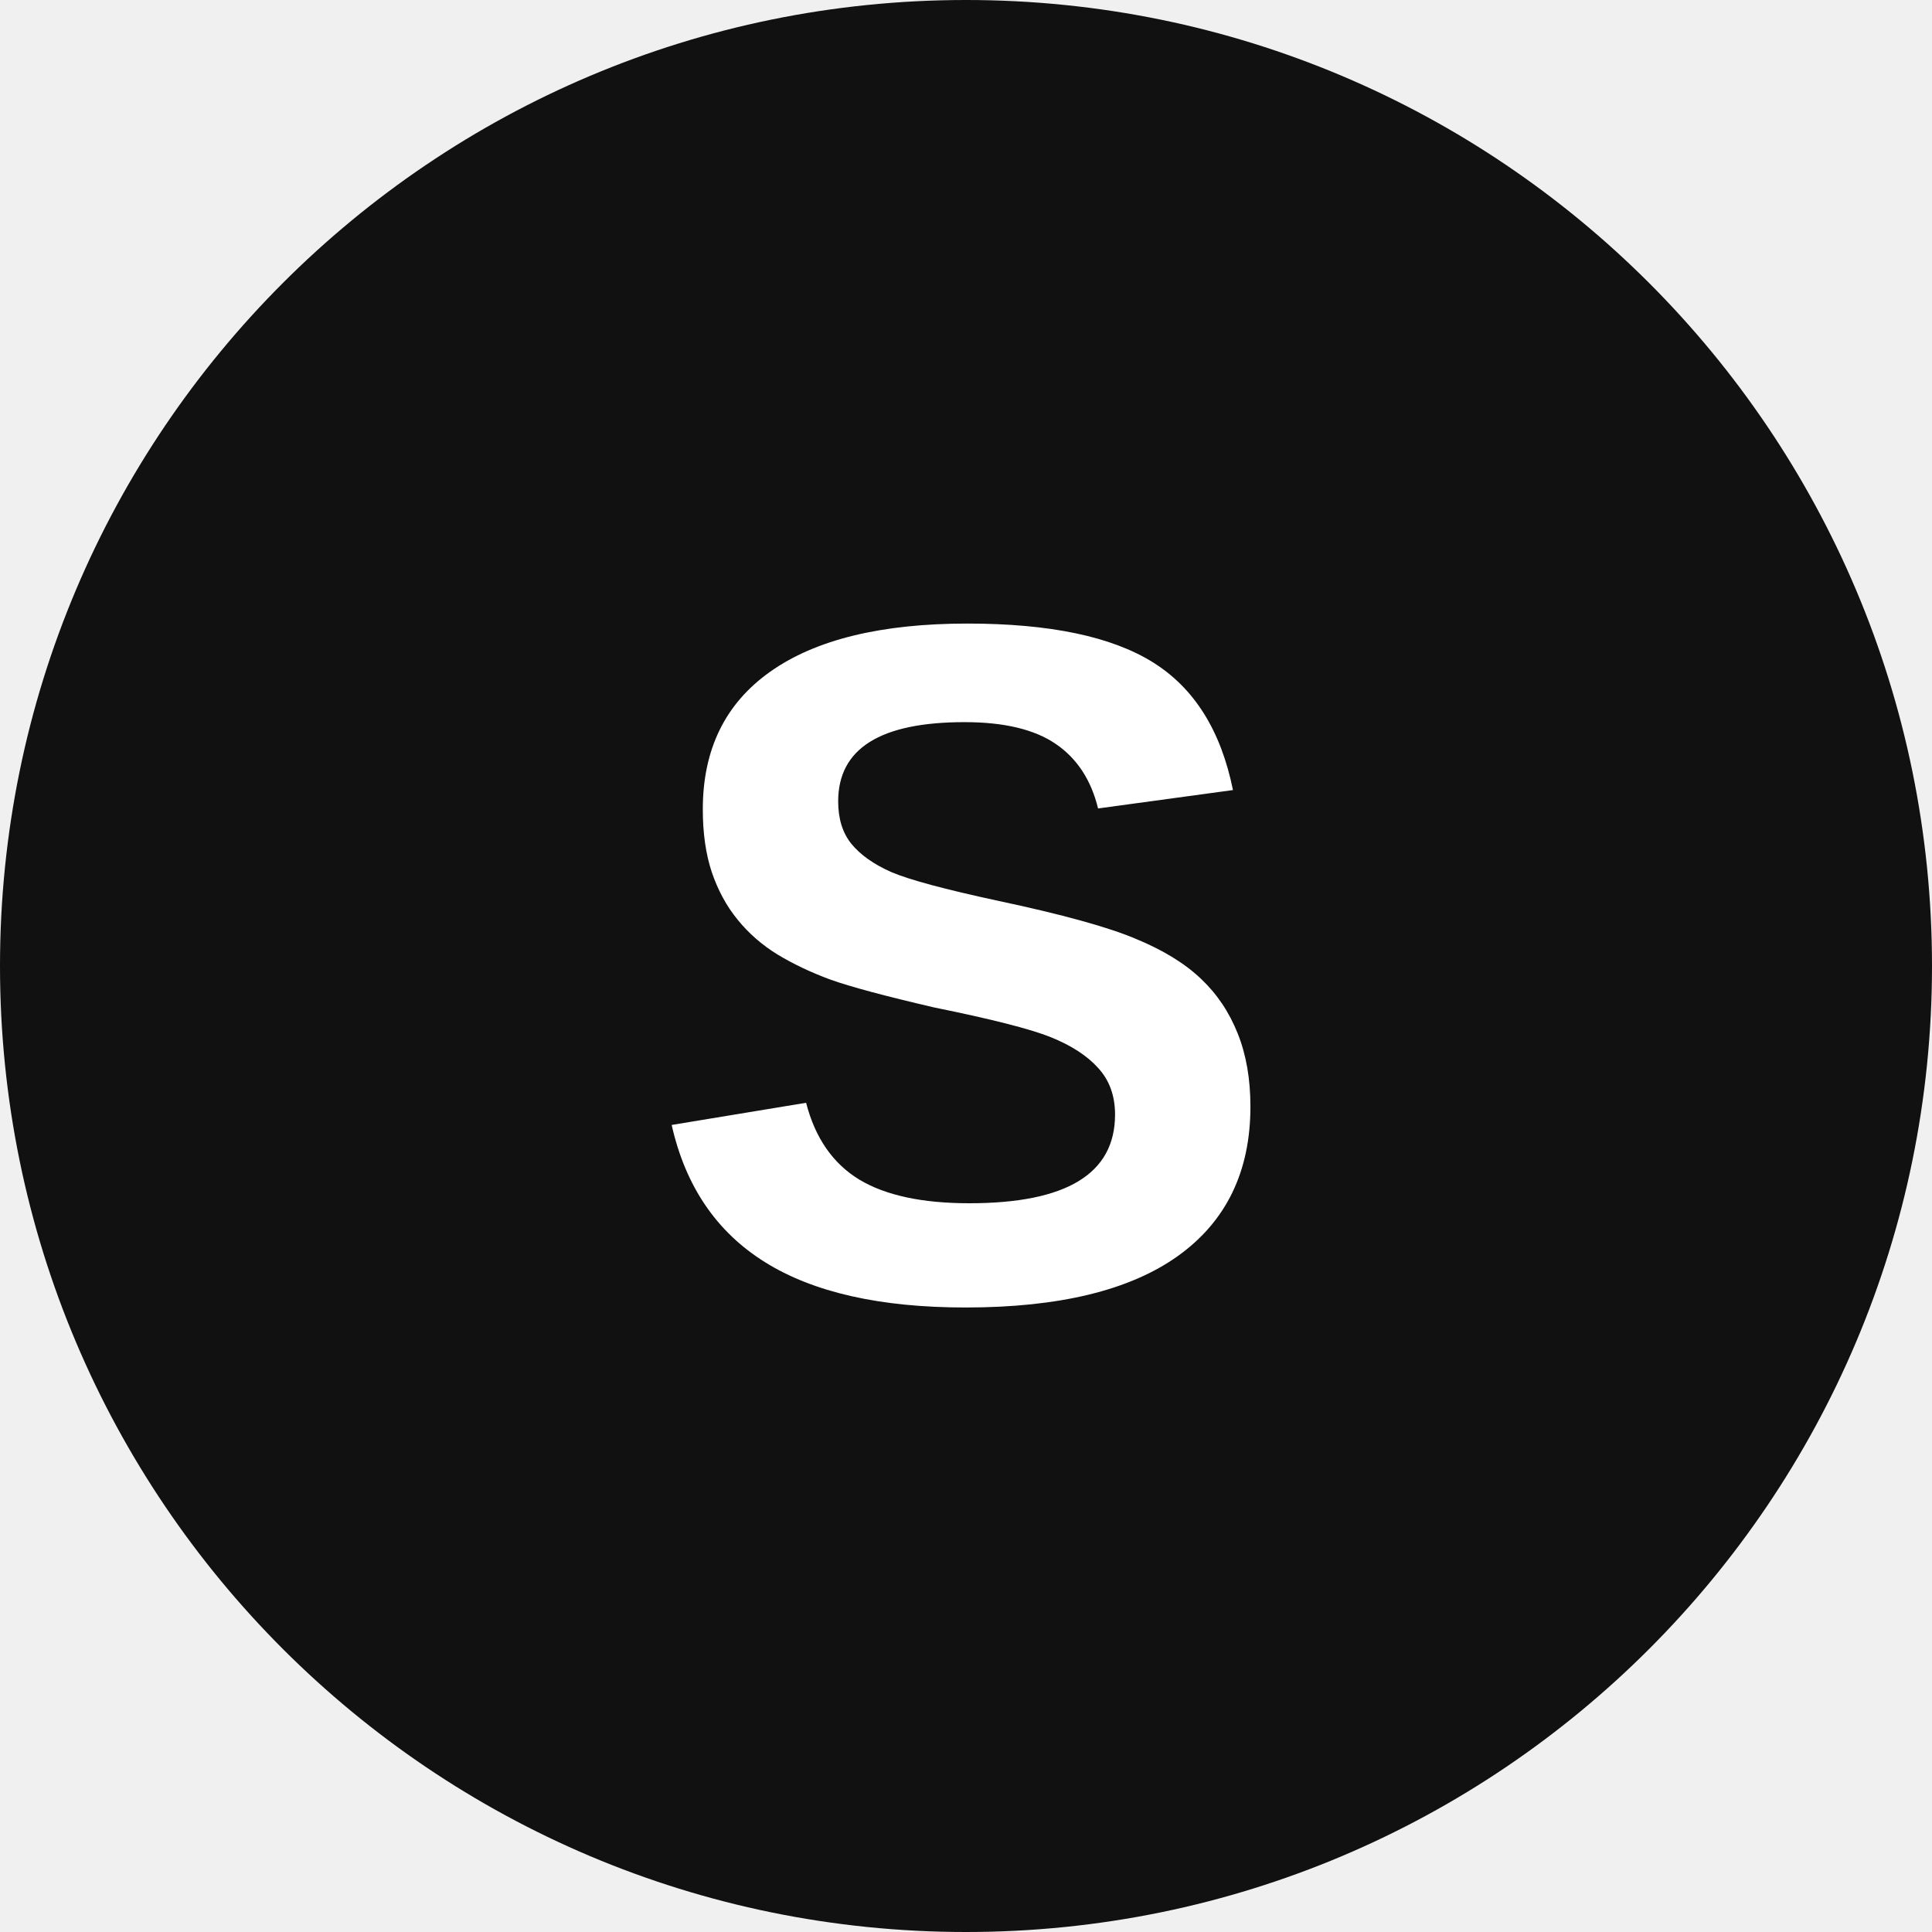
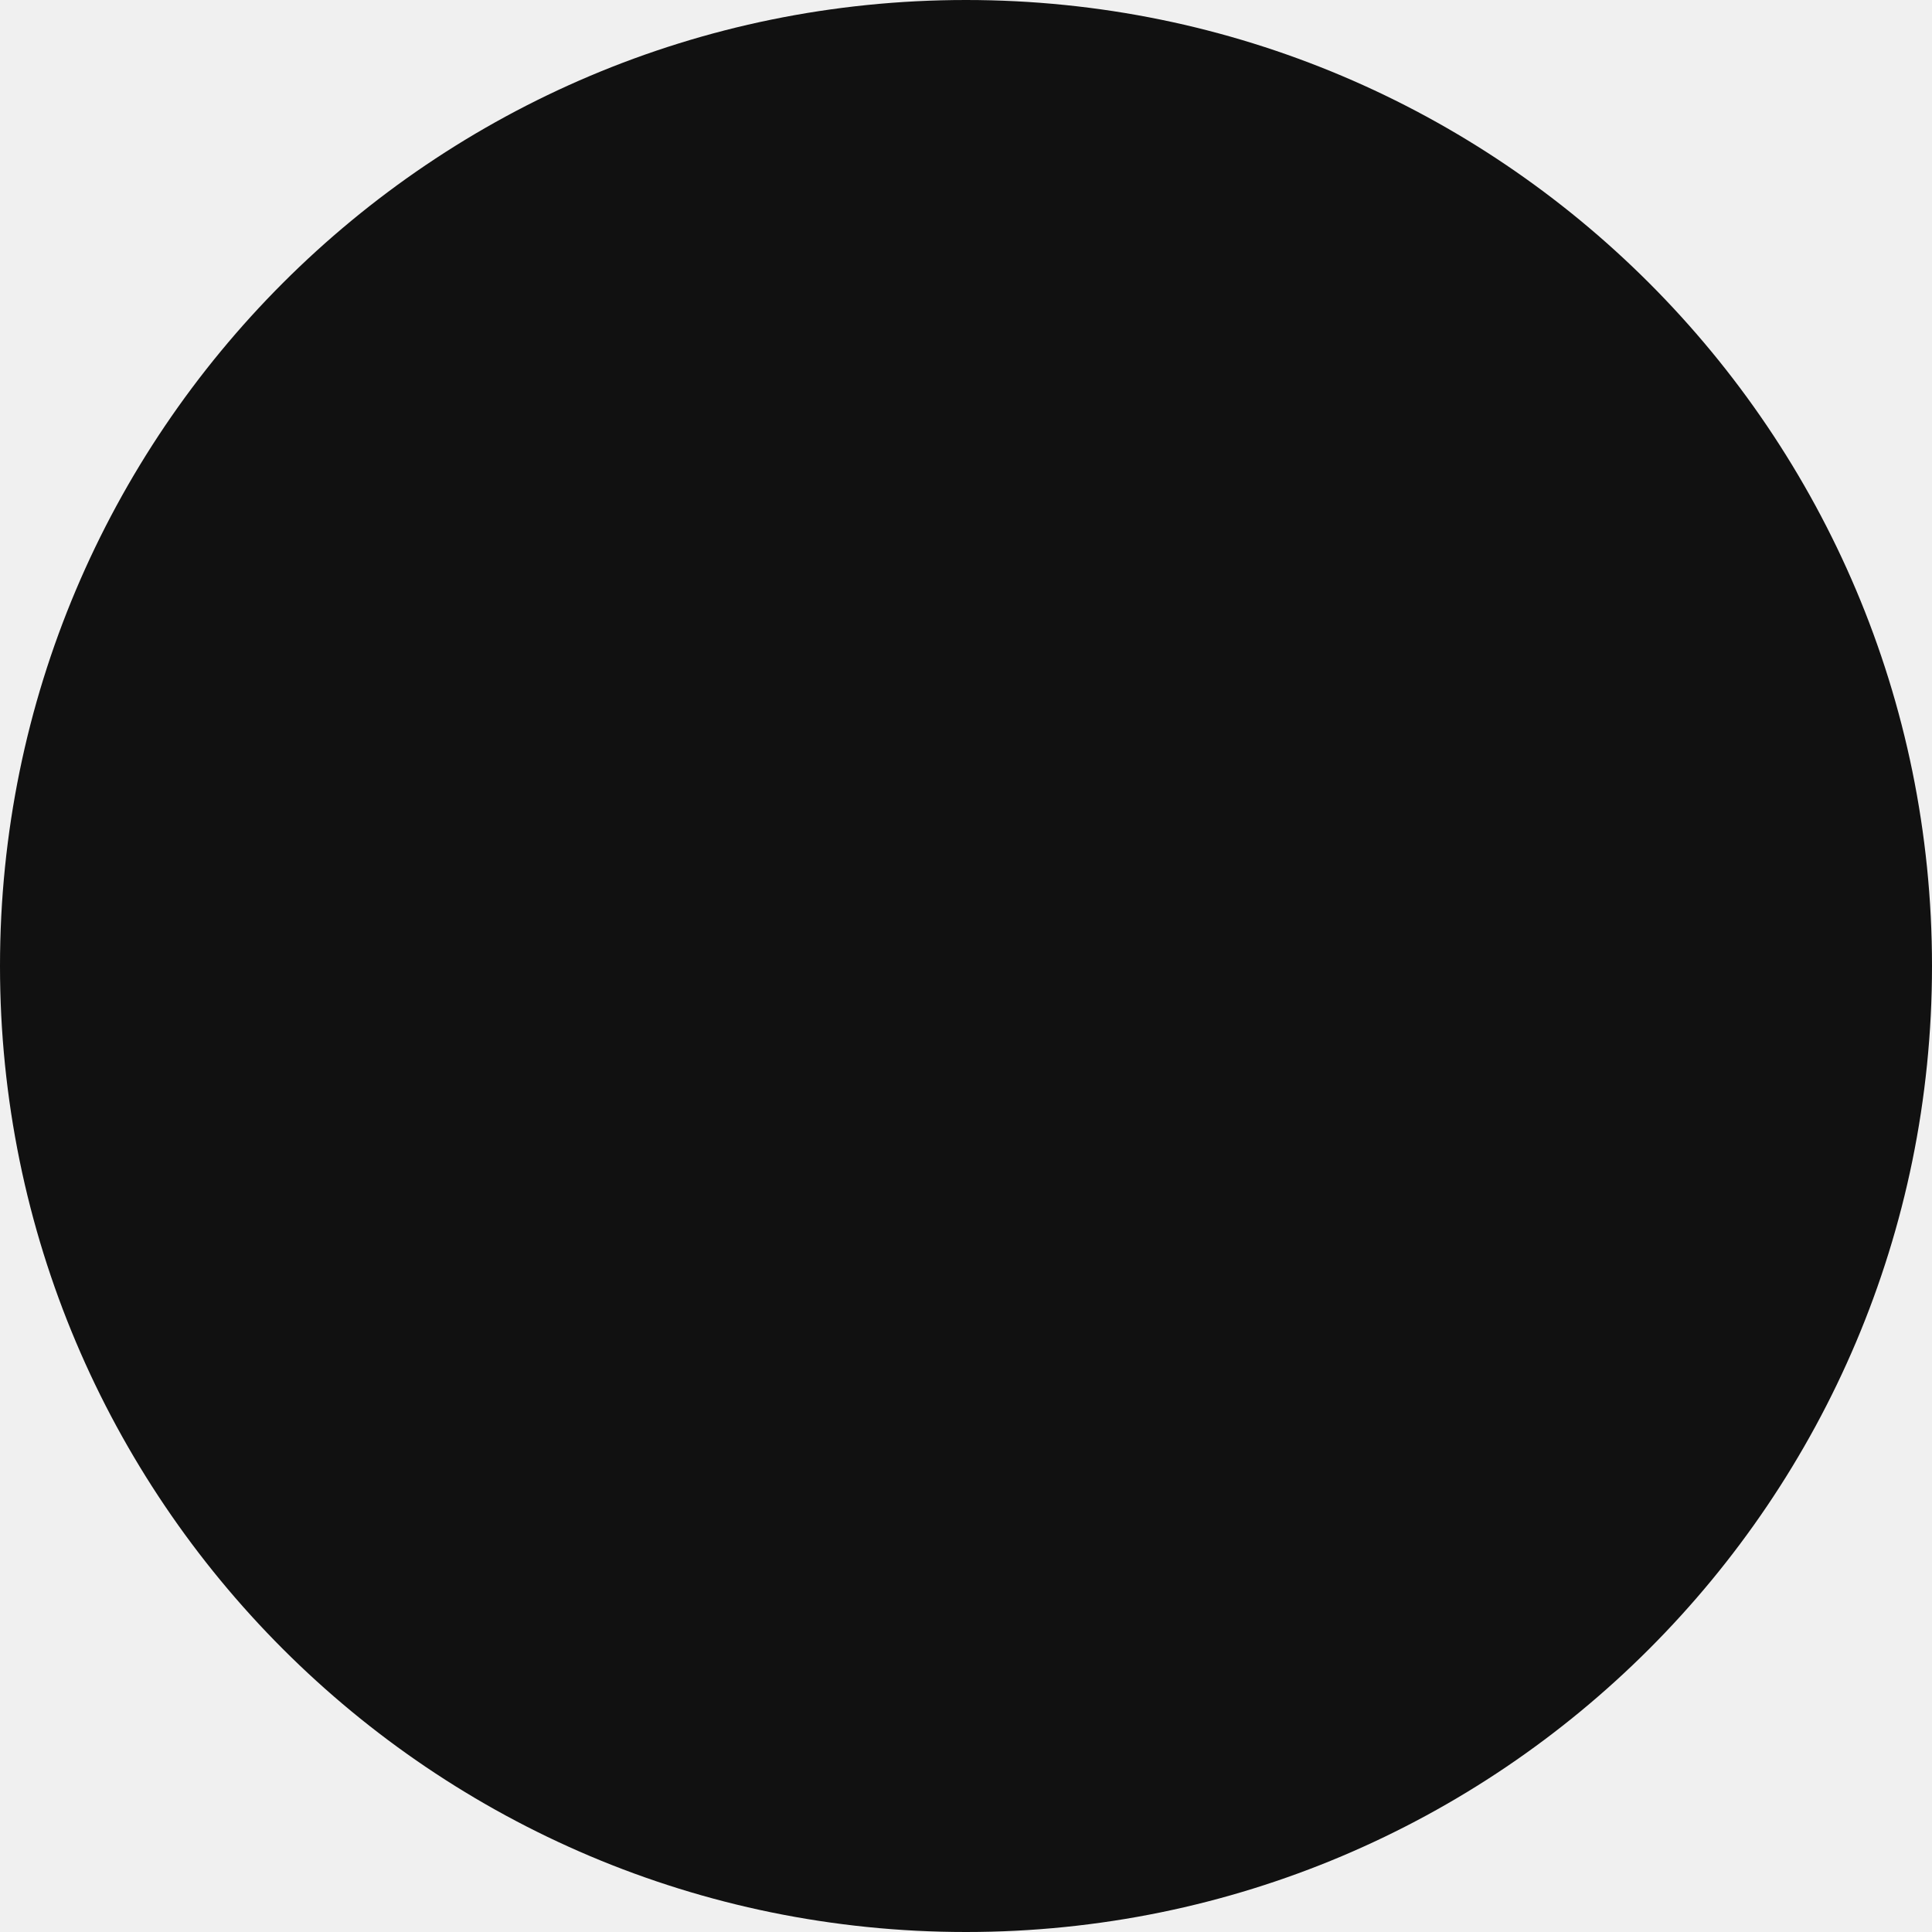
<svg xmlns="http://www.w3.org/2000/svg" viewBox="0 0 64 64">
-   <rect width="64" height="64" rx="32" fill="#111" />
-   <text x="32" y="43" text-anchor="middle" font-family="DM Sans, Arial, sans-serif" font-size="32" font-weight="700" fill="#fff">S</text>
+   <circle cx="32" cy="32" r="32" fill="#111" />
</svg>
